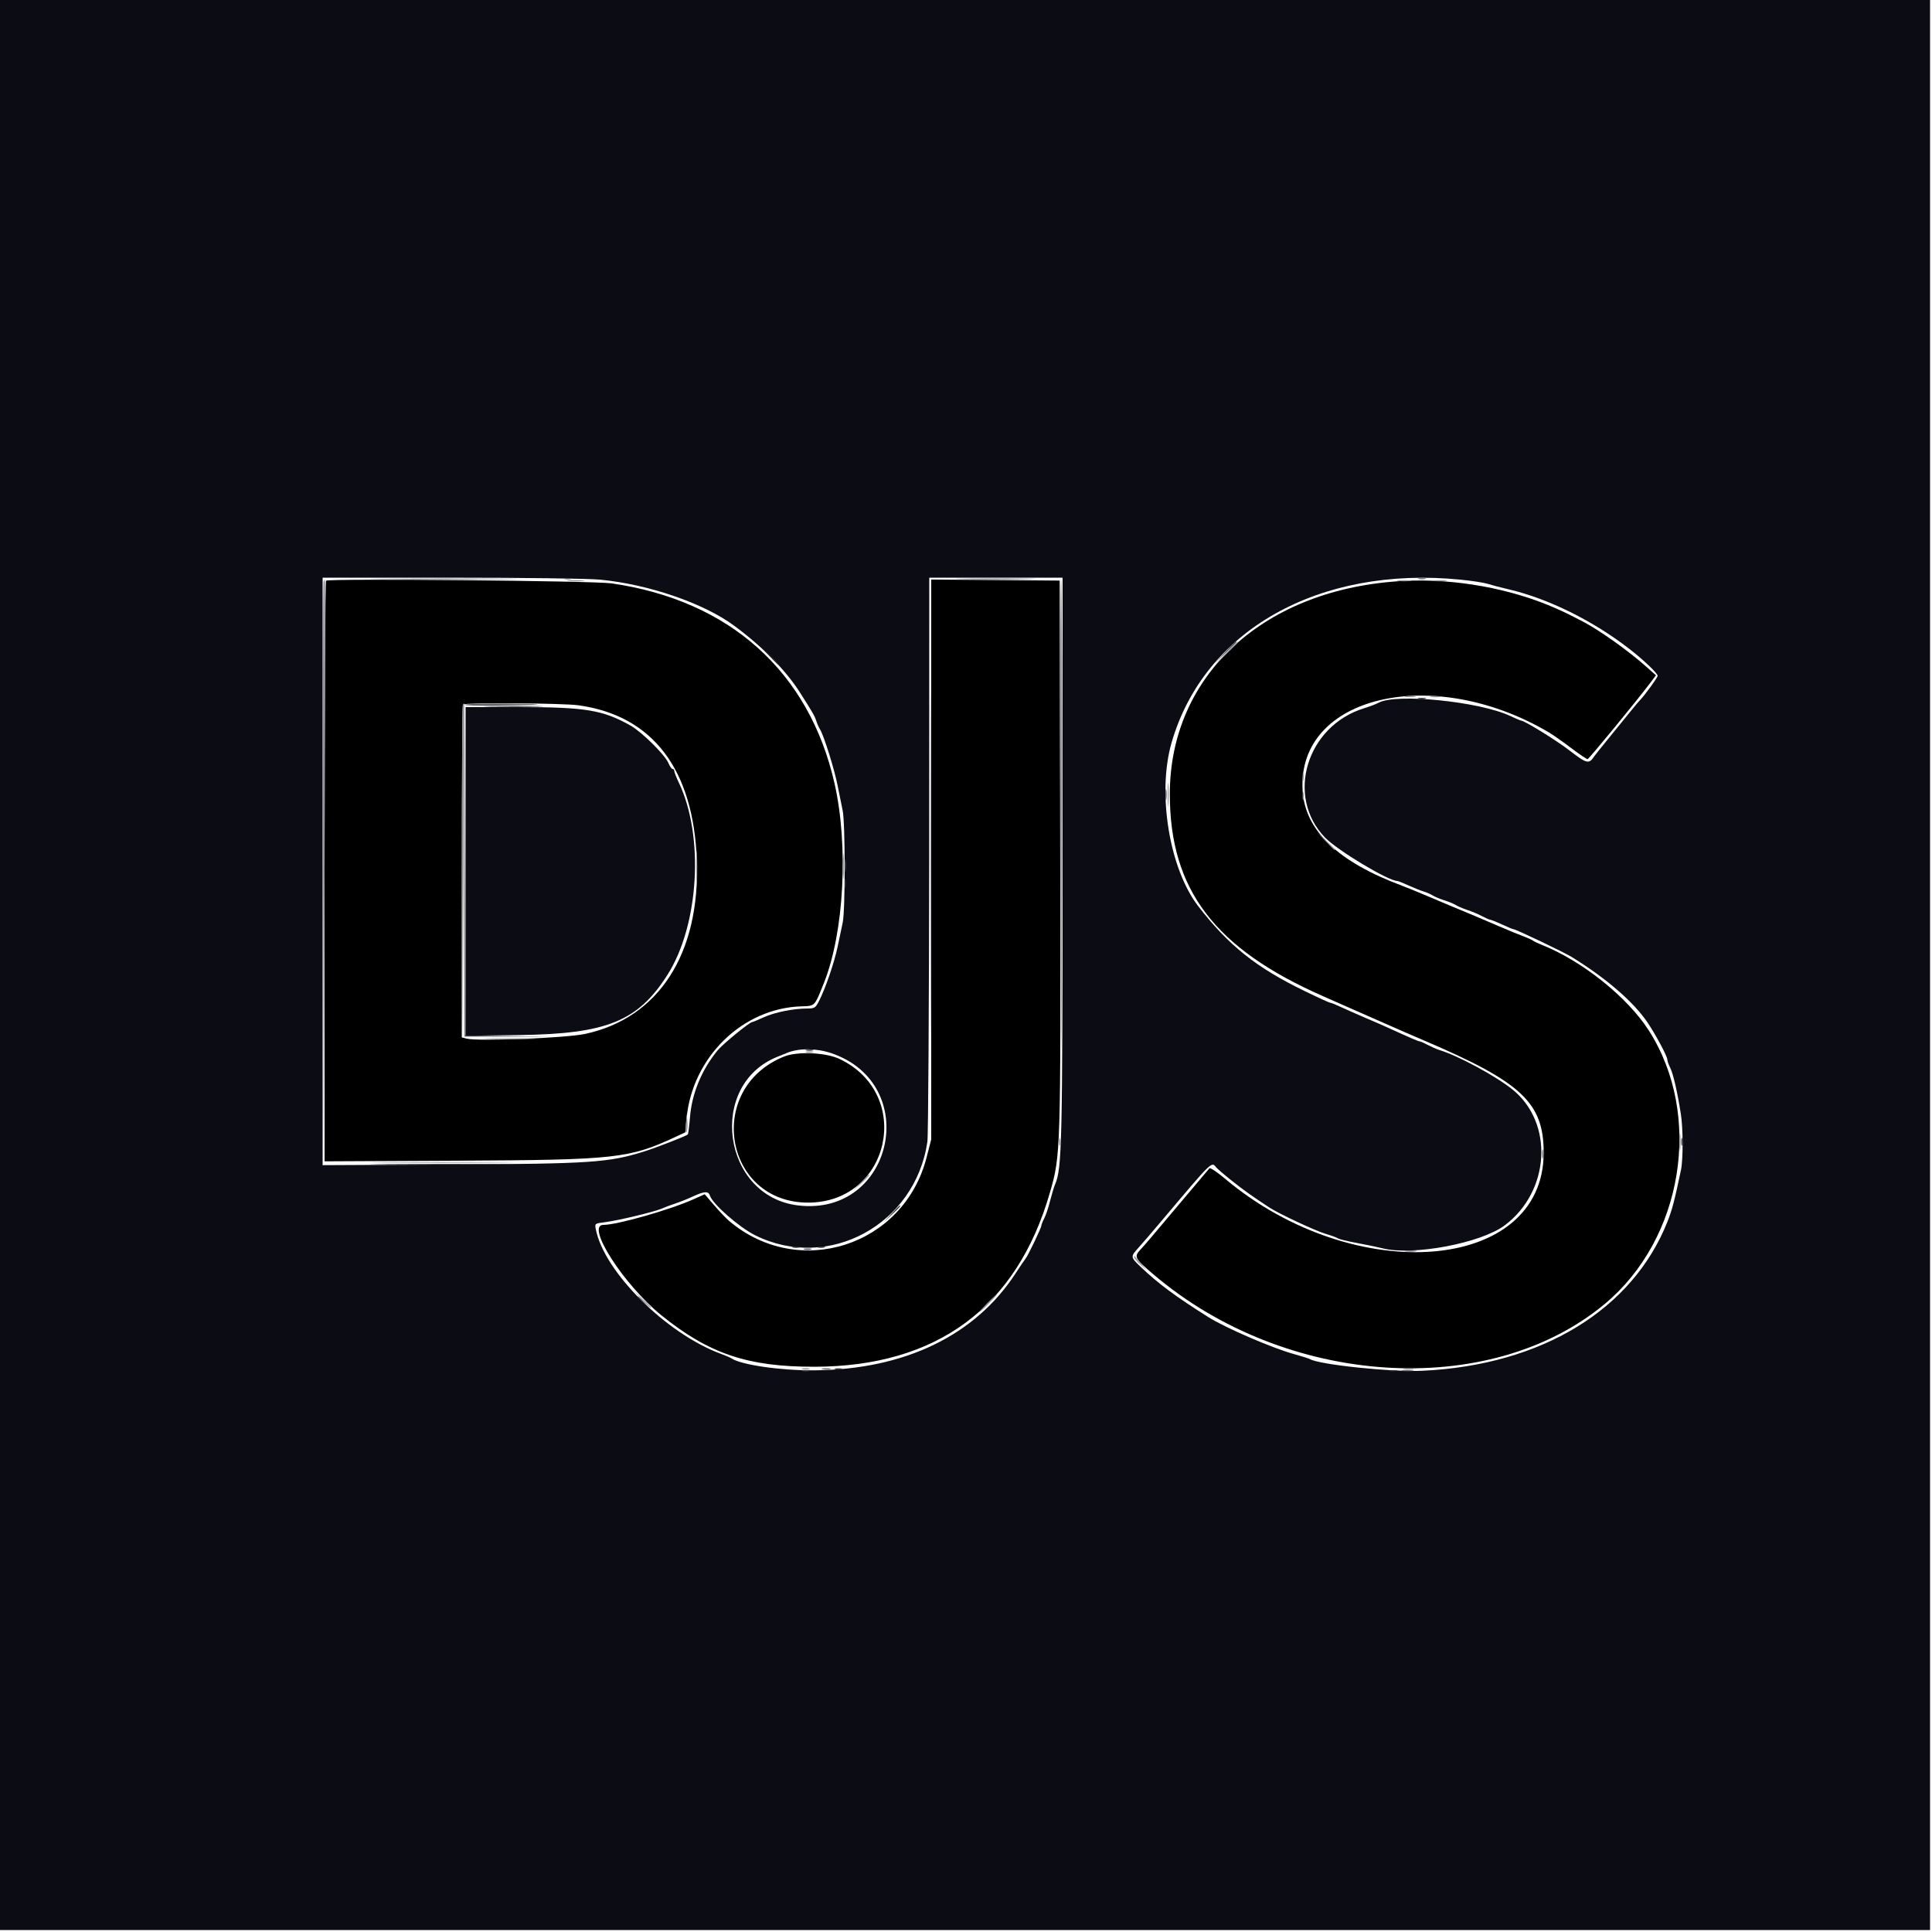
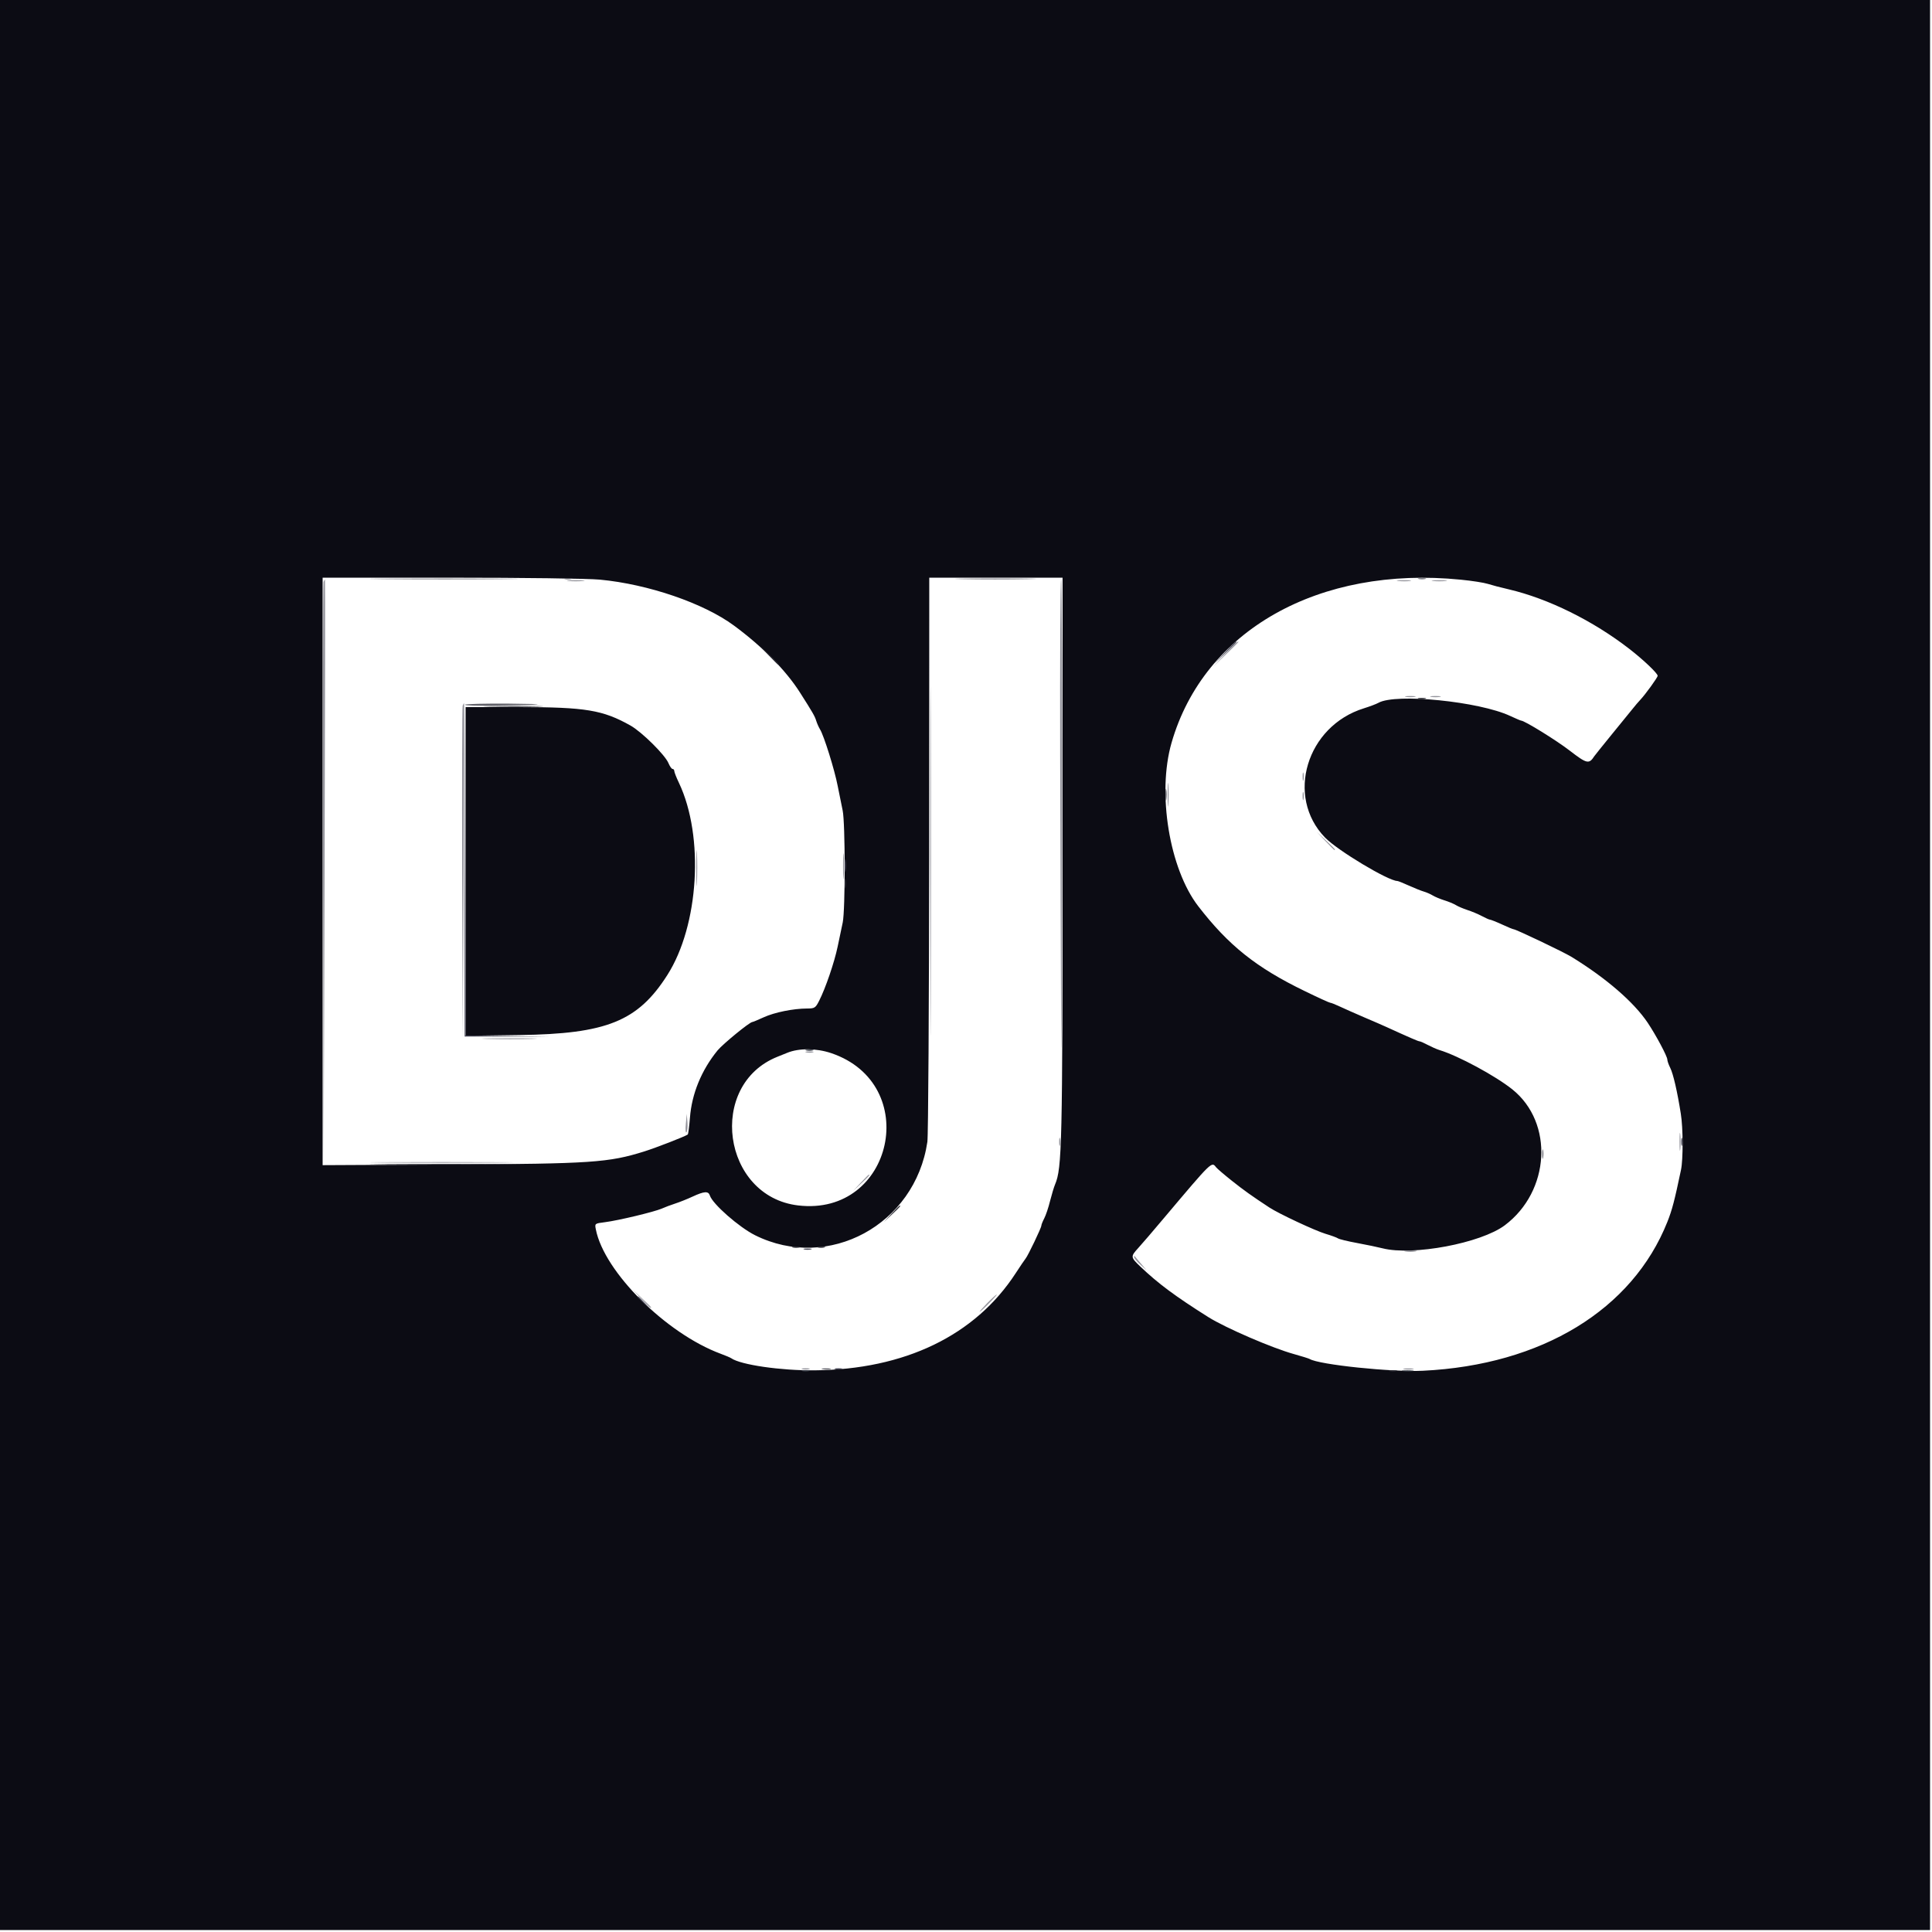
<svg xmlns="http://www.w3.org/2000/svg" viewBox="0 0 128 128" version="1.1">
  <g id="surface1">
-     <path style=" stroke:none;fill-rule:evenodd;fill:rgb(0,0,0);fill-opacity:1;" d="M 21.602 38.473 C 21.547 38.527 21.504 47.203 21.504 57.754 L 21.504 76.941 L 30.367 76.898 C 40.785 76.848 41.691 76.75 44.75 75.324 L 45.402 75.02 L 45.484 74.117 C 45.863 70.043 49.191 66.789 53.105 66.672 C 54.008 66.645 53.957 66.695 54.586 65.125 C 55.926 61.758 56.227 56.047 55.289 51.902 C 53.609 44.5 48.348 39.781 40.512 38.648 C 39.332 38.48 21.754 38.316 21.602 38.473 M 61.695 56.941 L 61.695 75.488 L 61.387 76.688 C 59.879 82.566 52.902 84.801 48.293 80.879 C 48.098 80.711 47.656 80.25 47.312 79.848 L 46.688 79.121 L 45.969 79.445 C 44.402 80.152 40.887 81.152 39.977 81.152 C 38.77 81.152 41.324 85.129 43.832 87.152 C 46.98 89.695 49.547 90.555 53.953 90.551 C 62.059 90.539 67.355 86.629 69.551 79.039 C 70.277 76.523 70.277 76.477 70.242 56.641 L 70.207 38.465 L 65.953 38.43 L 61.695 38.395 L 61.695 56.941 M 92.992 38.488 C 83.789 38.965 77.504 44.695 77.504 52.609 C 77.504 58.941 80.469 62.844 87.68 66.012 C 88.559 66.398 90 67.031 90.879 67.422 C 92.906 68.316 93.312 68.492 94.336 68.93 C 100.82 71.695 102.273 73.055 102.273 76.371 C 102.273 84.297 89.766 85.32 81.164 78.094 C 80.645 77.656 80.18 77.344 80.129 77.402 C 79.961 77.602 76.602 81.582 76.223 82.031 C 76.012 82.281 75.711 82.629 75.551 82.797 C 75.117 83.27 75.172 83.371 76.43 84.441 C 85.176 91.883 98.637 92.766 106.305 86.402 C 111.516 82.078 112.84 73.887 109.234 68.266 C 107.82 66.059 104.809 63.652 102.145 62.598 C 101.898 62.5 101.633 62.375 101.559 62.316 C 101.48 62.258 101.191 62.129 100.918 62.027 C 100.641 61.926 99.926 61.633 99.328 61.375 C 98.254 60.91 97.469 60.578 96.031 59.984 C 95.629 59.816 94.863 59.496 94.336 59.27 C 93.809 59.047 93.168 58.785 92.914 58.691 C 88.633 57.098 86.461 55.023 86.301 52.367 C 85.918 46.082 94.949 43.969 102.656 48.547 C 102.902 48.695 103.547 49.148 104.094 49.559 C 104.637 49.969 105.125 50.301 105.18 50.297 C 105.27 50.289 108.465 46.402 109.352 45.219 L 109.711 44.742 L 109.094 44.191 C 107.922 43.141 105.969 41.75 104.863 41.176 C 103.977 40.715 103.723 40.59 103.141 40.332 C 100.145 38.992 96.391 38.312 92.992 38.488 M 38.324 46.727 C 43.246 47.41 45.953 50.965 46.168 57.023 C 46.383 63.188 43.645 67.441 38.785 68.496 C 37.531 68.77 31.68 69.004 30.918 68.812 L 30.594 68.73 L 30.594 57.746 C 30.594 51.707 30.629 46.723 30.676 46.676 C 30.816 46.539 37.27 46.582 38.324 46.727 M 51.945 70 C 46.695 72.117 47.965 79.699 53.566 79.676 C 58.973 79.652 60.531 72.512 55.641 70.168 C 54.723 69.727 52.832 69.641 51.945 70 " />
+     <path style=" stroke:none;fill-rule:evenodd;fill:rgb(255,255,255);fill-opacity:1;" d="M 21.602 38.473 C 21.547 38.527 21.504 47.203 21.504 57.754 L 21.504 76.941 L 30.367 76.898 C 40.785 76.848 41.691 76.75 44.75 75.324 L 45.402 75.02 L 45.484 74.117 C 45.863 70.043 49.191 66.789 53.105 66.672 C 54.008 66.645 53.957 66.695 54.586 65.125 C 55.926 61.758 56.227 56.047 55.289 51.902 C 53.609 44.5 48.348 39.781 40.512 38.648 C 39.332 38.48 21.754 38.316 21.602 38.473 M 61.695 56.941 L 61.695 75.488 L 61.387 76.688 C 59.879 82.566 52.902 84.801 48.293 80.879 C 48.098 80.711 47.656 80.25 47.312 79.848 L 46.688 79.121 L 45.969 79.445 C 44.402 80.152 40.887 81.152 39.977 81.152 C 38.77 81.152 41.324 85.129 43.832 87.152 C 46.98 89.695 49.547 90.555 53.953 90.551 C 62.059 90.539 67.355 86.629 69.551 79.039 C 70.277 76.523 70.277 76.477 70.242 56.641 L 70.207 38.465 L 65.953 38.43 L 61.695 38.395 L 61.695 56.941 M 92.992 38.488 C 83.789 38.965 77.504 44.695 77.504 52.609 C 77.504 58.941 80.469 62.844 87.68 66.012 C 88.559 66.398 90 67.031 90.879 67.422 C 92.906 68.316 93.312 68.492 94.336 68.93 C 100.82 71.695 102.273 73.055 102.273 76.371 C 102.273 84.297 89.766 85.32 81.164 78.094 C 80.645 77.656 80.18 77.344 80.129 77.402 C 79.961 77.602 76.602 81.582 76.223 82.031 C 76.012 82.281 75.711 82.629 75.551 82.797 C 75.117 83.27 75.172 83.371 76.43 84.441 C 85.176 91.883 98.637 92.766 106.305 86.402 C 111.516 82.078 112.84 73.887 109.234 68.266 C 107.82 66.059 104.809 63.652 102.145 62.598 C 101.898 62.5 101.633 62.375 101.559 62.316 C 101.48 62.258 101.191 62.129 100.918 62.027 C 100.641 61.926 99.926 61.633 99.328 61.375 C 98.254 60.91 97.469 60.578 96.031 59.984 C 95.629 59.816 94.863 59.496 94.336 59.27 C 93.809 59.047 93.168 58.785 92.914 58.691 C 88.633 57.098 86.461 55.023 86.301 52.367 C 85.918 46.082 94.949 43.969 102.656 48.547 C 102.902 48.695 103.547 49.148 104.094 49.559 C 104.637 49.969 105.125 50.301 105.18 50.297 C 105.27 50.289 108.465 46.402 109.352 45.219 L 109.711 44.742 L 109.094 44.191 C 107.922 43.141 105.969 41.75 104.863 41.176 C 103.977 40.715 103.723 40.59 103.141 40.332 C 100.145 38.992 96.391 38.312 92.992 38.488 M 38.324 46.727 C 43.246 47.41 45.953 50.965 46.168 57.023 C 46.383 63.188 43.645 67.441 38.785 68.496 C 37.531 68.77 31.68 69.004 30.918 68.812 L 30.594 68.73 L 30.594 57.746 C 30.594 51.707 30.629 46.723 30.676 46.676 C 30.816 46.539 37.27 46.582 38.324 46.727 M 51.945 70 C 46.695 72.117 47.965 79.699 53.566 79.676 C 58.973 79.652 60.531 72.512 55.641 70.168 C 54.723 69.727 52.832 69.641 51.945 70 " />
    <path style=" stroke:none;fill-rule:evenodd;fill:rgb(4.706%,4.706%,7.843%);fill-opacity:1;" d="M 0 63.938 L 0 127.871 L 127.871 127.871 L 127.871 0 L 0 0 L 0 63.938 M 39.742 38.402 C 42.941 38.703 46.613 39.961 48.621 41.441 C 50.508 42.832 52.062 44.406 53.004 45.887 C 53.84 47.199 53.984 47.449 54.074 47.746 C 54.129 47.922 54.242 48.18 54.328 48.32 C 54.586 48.734 55.297 51.012 55.5 52.074 C 55.605 52.613 55.754 53.344 55.828 53.695 C 56.004 54.523 56.008 60.281 55.832 61.121 C 55.758 61.473 55.605 62.191 55.496 62.719 C 55.281 63.754 54.691 65.48 54.27 66.305 C 54.031 66.777 53.973 66.816 53.469 66.816 C 52.555 66.82 51.316 67.07 50.598 67.398 C 50.223 67.57 49.883 67.711 49.844 67.711 C 49.668 67.711 47.895 69.164 47.539 69.594 C 46.473 70.902 45.832 72.465 45.711 74.051 C 45.664 74.641 45.598 75.141 45.566 75.164 C 45.391 75.293 43.469 76.039 42.688 76.285 C 40.316 77.027 39.188 77.102 29.922 77.152 L 21.375 77.195 L 21.375 38.273 L 29.855 38.273 C 34.66 38.273 38.945 38.328 39.742 38.402 M 70.398 56.863 C 70.395 75.871 70.359 77.391 69.902 78.469 C 69.828 78.641 69.68 79.137 69.57 79.566 C 69.465 80 69.289 80.52 69.184 80.719 C 69.078 80.922 68.992 81.141 68.992 81.203 C 68.992 81.344 68.109 83.191 67.949 83.383 C 67.887 83.457 67.59 83.895 67.293 84.352 C 64.605 88.484 59.941 90.734 53.965 90.789 C 51.73 90.809 49.066 90.422 48.449 89.988 C 48.379 89.941 48.062 89.805 47.742 89.688 C 44.133 88.348 40.031 84.266 39.477 81.457 C 39.398 81.059 39.398 81.059 40.082 80.973 C 40.977 80.859 43.348 80.289 43.84 80.074 C 44.051 79.98 44.453 79.828 44.734 79.738 C 45.016 79.648 45.535 79.441 45.887 79.277 C 46.66 78.918 46.934 78.902 47.031 79.207 C 47.207 79.766 48.961 81.305 50.023 81.836 C 54.883 84.258 60.633 81.141 61.441 75.648 C 61.5 75.262 61.551 66.691 61.559 56.609 L 61.566 38.273 L 70.398 38.273 L 70.398 56.863 M 96.785 38.406 C 97.516 38.477 98.312 38.602 98.559 38.68 C 98.801 38.758 99.434 38.926 99.965 39.047 C 102.578 39.66 105.543 41.125 107.961 43 C 108.895 43.727 109.824 44.609 109.824 44.773 C 109.824 44.887 109.008 46.012 108.672 46.367 C 108.566 46.477 108.324 46.758 108.137 46.996 C 107.949 47.23 107.328 47.996 106.754 48.695 C 106.184 49.395 105.676 50.027 105.625 50.102 C 105.277 50.641 105.133 50.605 104.012 49.742 C 103.121 49.051 101 47.742 100.777 47.742 C 100.746 47.742 100.422 47.605 100.055 47.434 C 98.004 46.473 92.473 45.918 91.328 46.562 C 91.188 46.641 90.754 46.805 90.367 46.926 C 86.559 48.102 85.152 52.773 87.789 55.492 C 88.617 56.348 91.984 58.367 92.578 58.367 C 92.625 58.367 92.969 58.504 93.34 58.672 C 93.711 58.84 94.16 59.02 94.336 59.07 C 94.512 59.121 94.77 59.234 94.91 59.32 C 95.055 59.41 95.398 59.555 95.68 59.645 C 95.961 59.73 96.309 59.875 96.449 59.961 C 96.59 60.051 96.934 60.195 97.215 60.289 C 97.496 60.379 97.93 60.559 98.176 60.691 C 98.418 60.82 98.664 60.93 98.715 60.93 C 98.766 60.93 99.125 61.07 99.508 61.246 C 99.895 61.426 100.238 61.566 100.281 61.566 C 100.434 61.566 103.594 63.074 104.121 63.398 C 106.43 64.816 108.262 66.406 109.176 67.777 C 109.723 68.598 110.465 69.988 110.465 70.199 C 110.465 70.289 110.551 70.539 110.66 70.754 C 110.855 71.145 111.125 72.309 111.359 73.793 C 111.512 74.73 111.516 76.809 111.371 77.504 C 110.938 79.57 110.785 80.148 110.469 80.949 C 108.152 86.773 102.145 90.434 94.273 90.816 C 92.223 90.918 87.375 90.414 86.766 90.035 C 86.703 90 86.234 89.852 85.727 89.711 C 84.305 89.32 81.207 87.984 80.062 87.266 C 77.871 85.887 76.734 85.043 75.551 83.914 C 74.902 83.297 74.898 83.25 75.395 82.703 C 75.609 82.473 76.398 81.551 77.148 80.66 C 80.316 76.906 80.27 76.949 80.566 77.332 C 80.641 77.426 81.105 77.824 81.602 78.219 C 82.391 78.848 82.949 79.246 84.098 80 C 84.727 80.414 87.137 81.539 87.816 81.742 C 88.199 81.855 88.57 81.992 88.641 82.043 C 88.711 82.098 89.285 82.238 89.922 82.355 C 90.555 82.473 91.309 82.629 91.594 82.703 C 93.594 83.215 98.109 82.367 99.695 81.18 C 102.699 78.926 102.957 74.391 100.199 72.176 C 99.082 71.281 96.621 69.949 95.359 69.566 C 95.184 69.512 94.84 69.359 94.594 69.23 C 94.348 69.098 94.105 68.992 94.051 68.992 C 93.965 68.992 93.363 68.73 91.84 68.035 C 91.629 67.938 90.965 67.648 90.367 67.395 C 89.77 67.137 89.043 66.816 88.754 66.68 C 88.465 66.543 88.184 66.434 88.129 66.434 C 88.074 66.434 87.312 66.086 86.438 65.66 C 83.23 64.105 81.395 62.641 79.387 60.039 C 77.473 57.555 76.656 52.559 77.617 49.215 C 79.758 41.766 87.379 37.465 96.785 38.406 M 30.848 57.734 L 30.848 68.621 L 34.398 68.574 C 40.191 68.5 42.262 67.66 44.211 64.602 C 46.309 61.316 46.664 55.43 44.988 51.879 C 44.812 51.516 44.672 51.156 44.672 51.078 C 44.672 51.004 44.621 50.945 44.559 50.945 C 44.496 50.945 44.375 50.77 44.285 50.555 C 44.062 50.016 42.523 48.492 41.773 48.07 C 39.941 47.039 38.793 46.848 34.41 46.848 L 30.848 46.848 L 30.848 57.734 M 55.07 69.773 C 61.102 71.812 59.191 80.609 52.879 79.863 C 47.848 79.27 46.828 71.871 51.52 70.008 C 51.73 69.926 52.02 69.809 52.16 69.75 C 52.934 69.434 54.086 69.441 55.07 69.773 " />
    <path style=" stroke:none;fill-rule:evenodd;fill:rgb(58.039%,58.039%,61.176%);fill-opacity:1;" d="M 21.434 38.559 C 21.402 38.648 21.391 47.332 21.406 57.855 L 21.441 76.992 L 21.504 57.695 C 21.539 47.082 21.551 38.398 21.531 38.398 C 21.512 38.398 21.469 38.473 21.434 38.559 M 37.664 38.492 C 37.93 38.52 38.359 38.52 38.625 38.492 C 38.887 38.465 38.672 38.441 38.145 38.441 C 37.617 38.441 37.398 38.465 37.664 38.492 M 61.629 57.023 C 61.629 67.301 61.645 71.527 61.664 66.41 C 61.684 61.293 61.684 52.883 61.664 47.723 C 61.645 42.559 61.629 46.746 61.629 57.023 M 70.238 50.078 C 70.258 56.504 70.285 64.699 70.305 68.289 C 70.324 71.879 70.352 66.621 70.371 56.609 C 70.387 46.594 70.355 38.398 70.305 38.398 C 70.25 38.398 70.223 43.656 70.238 50.078 M 92.641 38.492 C 92.871 38.52 93.219 38.52 93.41 38.492 C 93.602 38.461 93.414 38.438 92.992 38.441 C 92.57 38.441 92.414 38.465 92.641 38.492 M 94.945 38.492 C 95.172 38.52 95.547 38.52 95.777 38.492 C 96.004 38.465 95.816 38.441 95.359 38.441 C 94.902 38.441 94.715 38.465 94.945 38.492 M 81.148 43.359 L 80.32 44.223 L 81.184 43.395 C 81.66 42.941 82.047 42.551 82.047 42.531 C 82.047 42.438 81.918 42.559 81.148 43.359 M 93.152 46.172 C 93.309 46.199 93.57 46.199 93.727 46.172 C 93.887 46.141 93.758 46.113 93.441 46.113 C 93.125 46.113 92.992 46.141 93.152 46.172 M 94.816 46.172 C 94.973 46.199 95.234 46.199 95.391 46.172 C 95.551 46.141 95.422 46.113 95.105 46.113 C 94.789 46.113 94.656 46.141 94.816 46.172 M 30.652 46.754 C 30.617 46.84 30.605 51.836 30.621 57.855 L 30.656 68.801 L 30.719 57.695 C 30.754 51.59 30.77 46.594 30.746 46.594 C 30.727 46.594 30.684 46.664 30.652 46.754 M 86.301 51.457 C 86.301 51.703 86.328 51.805 86.359 51.68 C 86.391 51.559 86.391 51.355 86.359 51.23 C 86.328 51.109 86.301 51.211 86.301 51.457 M 77.359 52.672 C 77.359 53.375 77.379 53.648 77.406 53.277 C 77.434 52.902 77.434 52.328 77.406 51.996 C 77.379 51.664 77.359 51.969 77.359 52.672 M 86.301 52.734 C 86.301 52.98 86.328 53.082 86.359 52.961 C 86.391 52.836 86.391 52.637 86.359 52.512 C 86.328 52.391 86.301 52.488 86.301 52.734 M 87.801 55.711 C 88.117 56.047 88.391 56.32 88.41 56.32 C 88.508 56.32 88.406 56.207 87.84 55.676 L 87.23 55.105 L 87.801 55.711 M 46.133 57.535 C 46.133 58.594 46.152 59.008 46.176 58.457 C 46.199 57.91 46.199 57.047 46.176 56.539 C 46.152 56.031 46.133 56.48 46.133 57.535 M 55.855 57.406 C 55.855 58.184 55.879 58.484 55.902 58.074 C 55.93 57.668 55.93 57.035 55.902 56.668 C 55.875 56.301 55.855 56.633 55.855 57.406 M 32.297 68.832 C 33.125 68.855 34.453 68.855 35.238 68.832 C 36.027 68.809 35.348 68.789 33.727 68.793 C 32.109 68.793 31.465 68.809 32.297 68.832 M 53.406 69.719 C 53.531 69.754 53.734 69.754 53.855 69.719 C 53.98 69.688 53.879 69.66 53.633 69.66 C 53.387 69.66 53.285 69.688 53.406 69.719 M 45.438 74.457 C 45.402 74.824 45.422 75.078 45.48 75.02 C 45.539 74.961 45.566 74.66 45.543 74.352 L 45.5 73.793 L 45.438 74.457 M 111.273 75.648 C 111.273 76.176 111.297 76.391 111.324 76.129 C 111.352 75.863 111.352 75.434 111.324 75.168 C 111.297 74.902 111.273 75.121 111.273 75.648 M 70.172 75.648 C 70.172 75.895 70.199 75.996 70.23 75.871 C 70.266 75.75 70.266 75.547 70.23 75.426 C 70.199 75.301 70.172 75.402 70.172 75.648 M 25.449 77.023 C 27.582 77.043 31.039 77.043 33.129 77.023 C 35.219 77.004 33.473 76.988 29.246 76.988 C 25.023 76.988 23.316 77.004 25.449 77.023 M 57.02 78.367 L 56.512 78.91 L 57.055 78.406 C 57.562 77.934 57.66 77.824 57.562 77.824 C 57.543 77.824 57.297 78.07 57.02 78.367 M 75.137 83.281 C 75.137 83.352 75.324 83.578 75.551 83.785 L 75.969 84.16 L 75.586 83.711 C 75.371 83.465 75.188 83.242 75.168 83.211 C 75.152 83.184 75.137 83.215 75.137 83.281 M 42.492 86.047 C 43.02 86.613 43.137 86.715 43.137 86.617 C 43.137 86.598 42.863 86.324 42.527 86.012 L 41.922 85.441 L 42.492 86.047 M 65.406 86.336 C 65.098 86.652 64.871 86.91 64.906 86.91 C 64.941 86.91 65.227 86.652 65.535 86.336 C 65.848 86.02 66.074 85.762 66.039 85.762 C 66.004 85.762 65.719 86.02 65.406 86.336 M 53.152 90.711 C 53.273 90.746 53.477 90.746 53.602 90.711 C 53.723 90.68 53.621 90.652 53.375 90.652 C 53.129 90.652 53.027 90.68 53.152 90.711 M 93.023 90.715 C 93.184 90.746 93.441 90.746 93.602 90.715 C 93.758 90.684 93.629 90.66 93.312 90.66 C 92.996 90.66 92.867 90.684 93.023 90.715 " />
    <path style=" stroke:none;fill-rule:evenodd;fill:rgb(38.039%,38.039%,41.176%);fill-opacity:1;" d="M 37.406 38.359 C 37.531 38.391 37.734 38.391 37.855 38.359 C 37.98 38.328 37.879 38.301 37.633 38.301 C 37.387 38.301 37.285 38.328 37.406 38.359 M 30.805 46.688 C 30.77 46.742 31.617 46.77 32.684 46.75 C 36.219 46.691 36.578 46.645 33.703 46.617 C 32.141 46.605 30.836 46.637 30.805 46.688 M 77.219 52.672 C 77.223 53.023 77.246 53.152 77.277 52.957 C 77.305 52.762 77.305 52.477 77.273 52.32 C 77.242 52.16 77.219 52.32 77.219 52.672 M 54.496 90.715 C 54.656 90.746 54.887 90.742 55.008 90.711 C 55.133 90.68 55 90.656 54.719 90.656 C 54.438 90.656 54.34 90.684 54.496 90.715 " />
    <path style=" stroke:none;fill-rule:evenodd;fill:rgb(45.49%,45.49%,48.627%);fill-opacity:1;" d="M 25.449 38.367 C 27.656 38.387 31.227 38.387 33.387 38.367 C 35.547 38.348 33.742 38.332 29.375 38.332 C 25.012 38.332 23.246 38.348 25.449 38.367 M 63.77 38.367 C 64.941 38.391 66.902 38.391 68.121 38.367 C 69.34 38.348 68.379 38.328 65.984 38.328 C 63.59 38.328 62.594 38.348 63.77 38.367 M 93.984 38.359 C 94.105 38.391 94.309 38.391 94.434 38.359 C 94.555 38.328 94.453 38.301 94.207 38.301 C 93.961 38.301 93.859 38.328 93.984 38.359 M 102.176 76.48 C 102.176 76.762 102.203 76.863 102.234 76.703 C 102.266 76.543 102.266 76.312 102.23 76.191 C 102.199 76.066 102.176 76.199 102.176 76.48 M 93.09 82.906 C 93.281 82.938 93.598 82.938 93.793 82.906 C 93.984 82.879 93.828 82.855 93.441 82.855 C 93.055 82.855 92.895 82.879 93.09 82.906 " />
    <path style=" stroke:none;fill-rule:evenodd;fill:rgb(26.667%,26.667%,32.941%);fill-opacity:1;" d="M 81.148 43.23 L 80.449 43.969 L 81.184 43.27 C 81.59 42.883 81.922 42.551 81.922 42.531 C 81.922 42.438 81.797 42.547 81.148 43.23 M 30.781 57.762 L 30.785 68.672 L 36.48 68.68 L 30.848 68.602 L 30.816 57.727 L 30.781 46.848 L 30.781 57.762 M 55.973 57.344 C 55.973 57.73 56 57.891 56.027 57.695 C 56.059 57.504 56.059 57.188 56.027 56.992 C 56 56.797 55.973 56.957 55.973 57.344 M 111.391 75.648 C 111.391 75.895 111.414 75.996 111.449 75.871 C 111.48 75.75 111.48 75.547 111.449 75.426 C 111.414 75.301 111.391 75.402 111.391 75.648 M 53.281 82.777 C 53.402 82.809 53.605 82.809 53.727 82.777 C 53.852 82.742 53.75 82.719 53.504 82.719 C 53.258 82.719 53.156 82.742 53.281 82.777 M 42.238 85.93 C 42.238 85.949 42.426 86.137 42.656 86.344 L 43.07 86.719 L 42.695 86.305 C 42.344 85.918 42.238 85.828 42.238 85.93 M 55.328 90.711 C 55.453 90.746 55.652 90.746 55.777 90.711 C 55.898 90.68 55.797 90.652 55.551 90.652 C 55.305 90.652 55.203 90.68 55.328 90.711 " />
    <path style=" stroke:none;fill-rule:evenodd;fill:rgb(17.255%,17.255%,20.392%);fill-opacity:1;" d="M 50.938 43.426 C 51.254 43.758 51.527 44.031 51.547 44.031 C 51.645 44.031 51.543 43.918 50.977 43.387 L 50.367 42.816 L 50.938 43.426 M 93.984 46.297 C 94.105 46.328 94.309 46.328 94.434 46.297 C 94.555 46.266 94.453 46.238 94.207 46.238 C 93.961 46.238 93.859 46.266 93.984 46.297 M 32.422 46.816 C 33.324 46.836 34.766 46.836 35.625 46.816 C 36.48 46.793 35.742 46.773 33.984 46.773 C 32.223 46.777 31.523 46.793 32.422 46.816 M 55.969 58.559 C 55.969 58.84 55.996 58.941 56.027 58.781 C 56.059 58.625 56.055 58.395 56.023 58.27 C 55.992 58.148 55.965 58.277 55.969 58.559 M 25.441 77.152 C 27.711 77.172 31.426 77.172 33.695 77.152 C 35.965 77.133 34.109 77.117 29.566 77.117 C 25.027 77.117 23.168 77.133 25.441 77.152 M 59.066 80.414 L 58.559 80.961 L 59.105 80.453 C 59.609 79.984 59.707 79.871 59.609 79.871 C 59.59 79.871 59.344 80.117 59.066 80.414 M 52.512 82.648 C 52.637 82.68 52.836 82.68 52.961 82.648 C 53.082 82.617 52.98 82.59 52.734 82.59 C 52.488 82.59 52.391 82.617 52.512 82.648 M 54.176 82.648 C 54.301 82.68 54.5 82.68 54.625 82.648 C 54.746 82.617 54.645 82.59 54.398 82.59 C 54.152 82.59 54.055 82.617 54.176 82.648 M 92.062 90.84 C 92.188 90.871 92.391 90.871 92.512 90.84 C 92.637 90.809 92.535 90.781 92.289 90.781 C 92.043 90.781 91.941 90.809 92.062 90.84 " />
    <path style=" stroke:none;fill-rule:evenodd;fill:rgb(20.784%,22.745%,26.667%);fill-opacity:1;" d="M 53.406 69.594 C 53.531 69.625 53.734 69.625 53.855 69.594 C 53.98 69.559 53.879 69.535 53.633 69.535 C 53.387 69.535 53.285 69.559 53.406 69.594 M 53.152 90.84 C 53.273 90.871 53.477 90.871 53.602 90.84 C 53.723 90.809 53.621 90.781 53.375 90.781 C 53.129 90.781 53.027 90.809 53.152 90.84 M 92.961 90.844 C 93.156 90.875 93.445 90.871 93.602 90.844 C 93.758 90.812 93.602 90.789 93.246 90.789 C 92.895 90.789 92.766 90.812 92.961 90.844 " />
  </g>
</svg>
